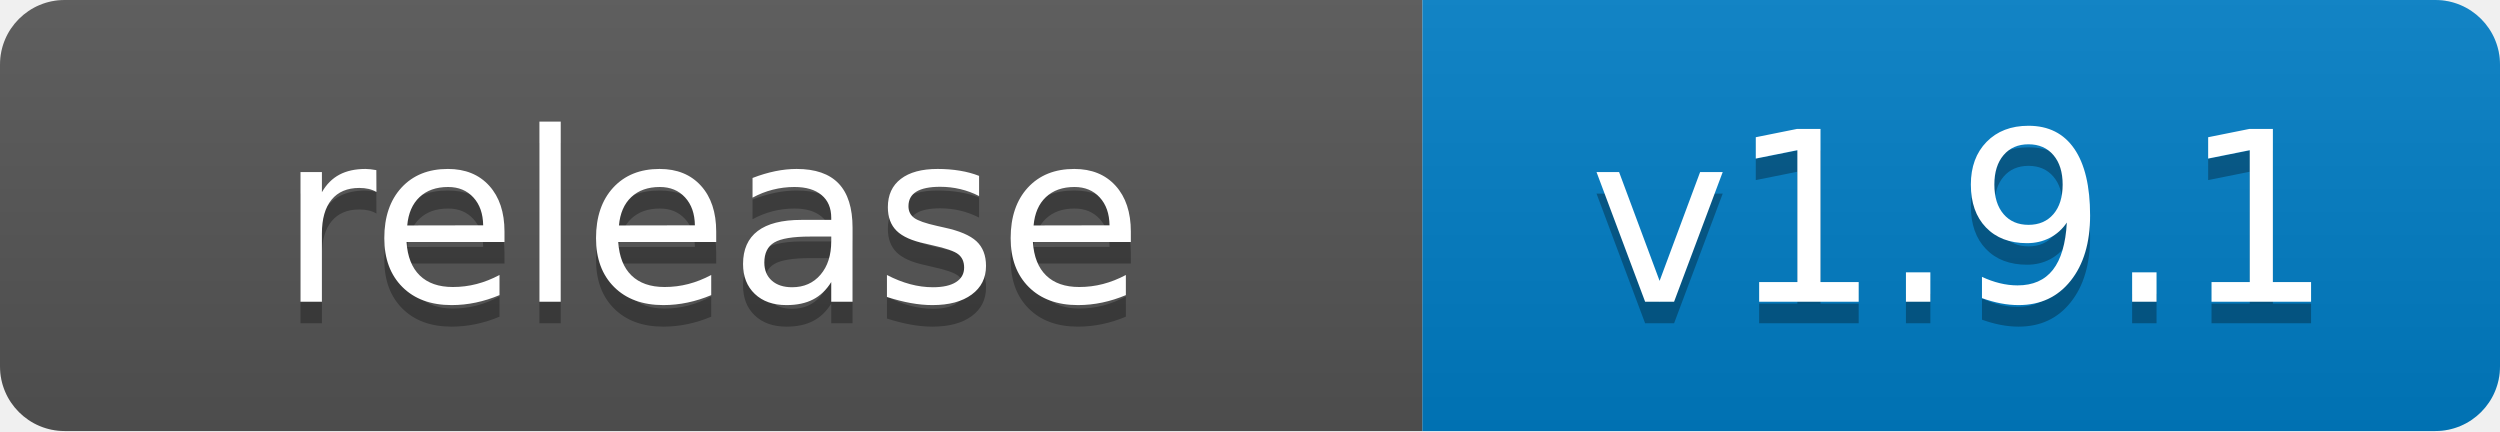
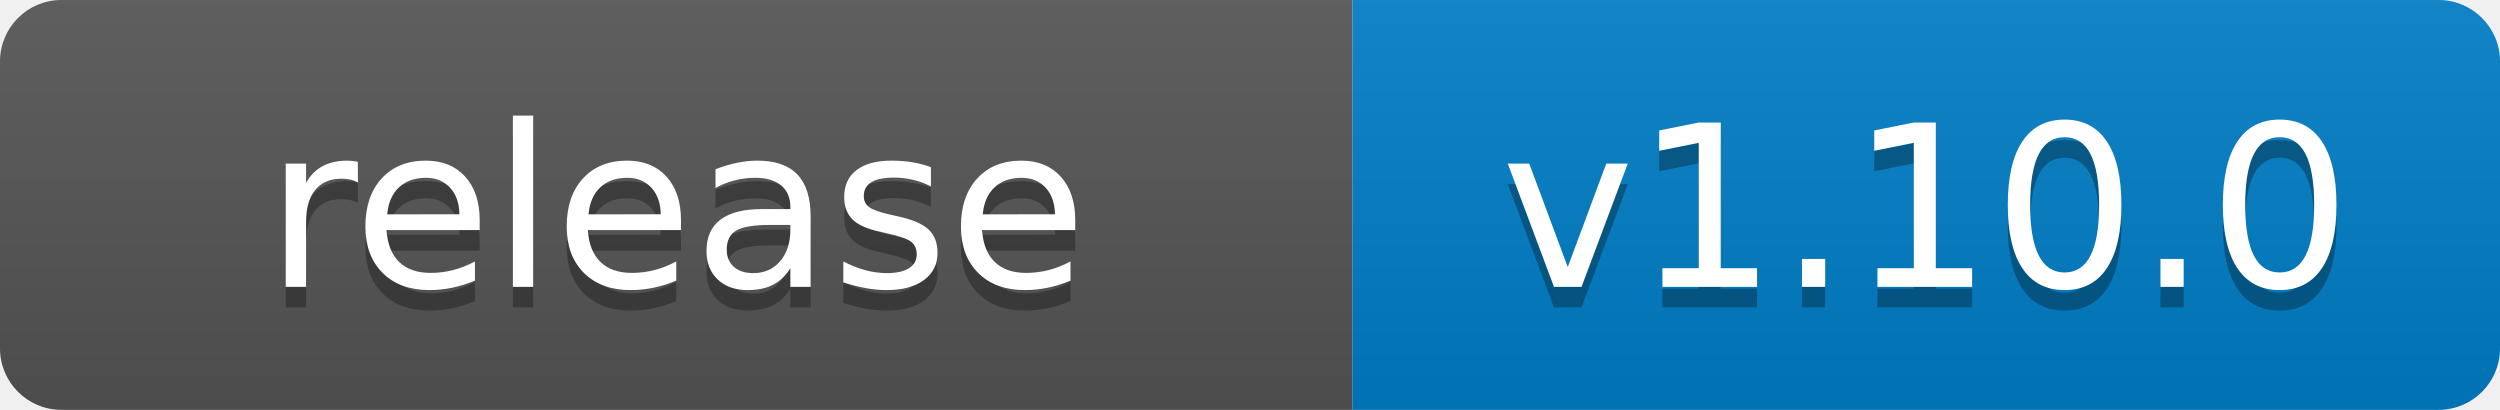
- <svg xmlns="http://www.w3.org/2000/svg" width="116" height="20" role="img" aria-label="release: v1.9.1">
+ <svg xmlns="http://www.w3.org/2000/svg" width="122" height="20" role="img" aria-label="release: v1.10.0">
  <linearGradient id="s" x2="0" y2="100%">
    <stop offset="0" stop-color="#bbb" stop-opacity=".1" />
    <stop offset="1" stop-opacity=".1" />
  </linearGradient>
  <clipPath id="r">
-     <rect width="116" height="20" rx="3" fill="#fff" />
+     <rect width="122" height="20" rx="3" fill="#fff" />
  </clipPath>
  <g clip-path="url(#r)">
    <rect width="66" height="20" fill="#555" />
-     <rect x="66" width="50" height="20" fill="#007ec6" />
-     <rect width="116" height="20" fill="url(#s)" />
+     <rect x="66" width="56" height="20" fill="#007ec6" />
+     <rect width="122" height="20" fill="url(#s)" />
  </g>
  <g fill="#fff" text-anchor="middle" font-family="Verdana,Geneva,DejaVu Sans,sans-serif" text-rendering="geometricPrecision" font-size="110">
    <text aria-hidden="true" x="330" y="150" fill="#010101" fill-opacity=".3" transform="scale(.1)" textLength="540">release</text>
    <text x="330" y="140" transform="scale(.1)" fill="#fff" textLength="540">release</text>
-     <text aria-hidden="true" x="910" y="150" fill="#010101" fill-opacity=".3" transform="scale(.1)" textLength="380">v1.9.1</text>
-     <text x="910" y="140" transform="scale(.1)" fill="#fff" textLength="380">v1.9.1</text>
+     <text aria-hidden="true" x="940" y="150" fill="#010101" fill-opacity=".3" transform="scale(.1)" textLength="440">v1.10.0</text>
+     <text x="940" y="140" transform="scale(.1)" fill="#fff" textLength="440">v1.10.0</text>
  </g>
</svg>
